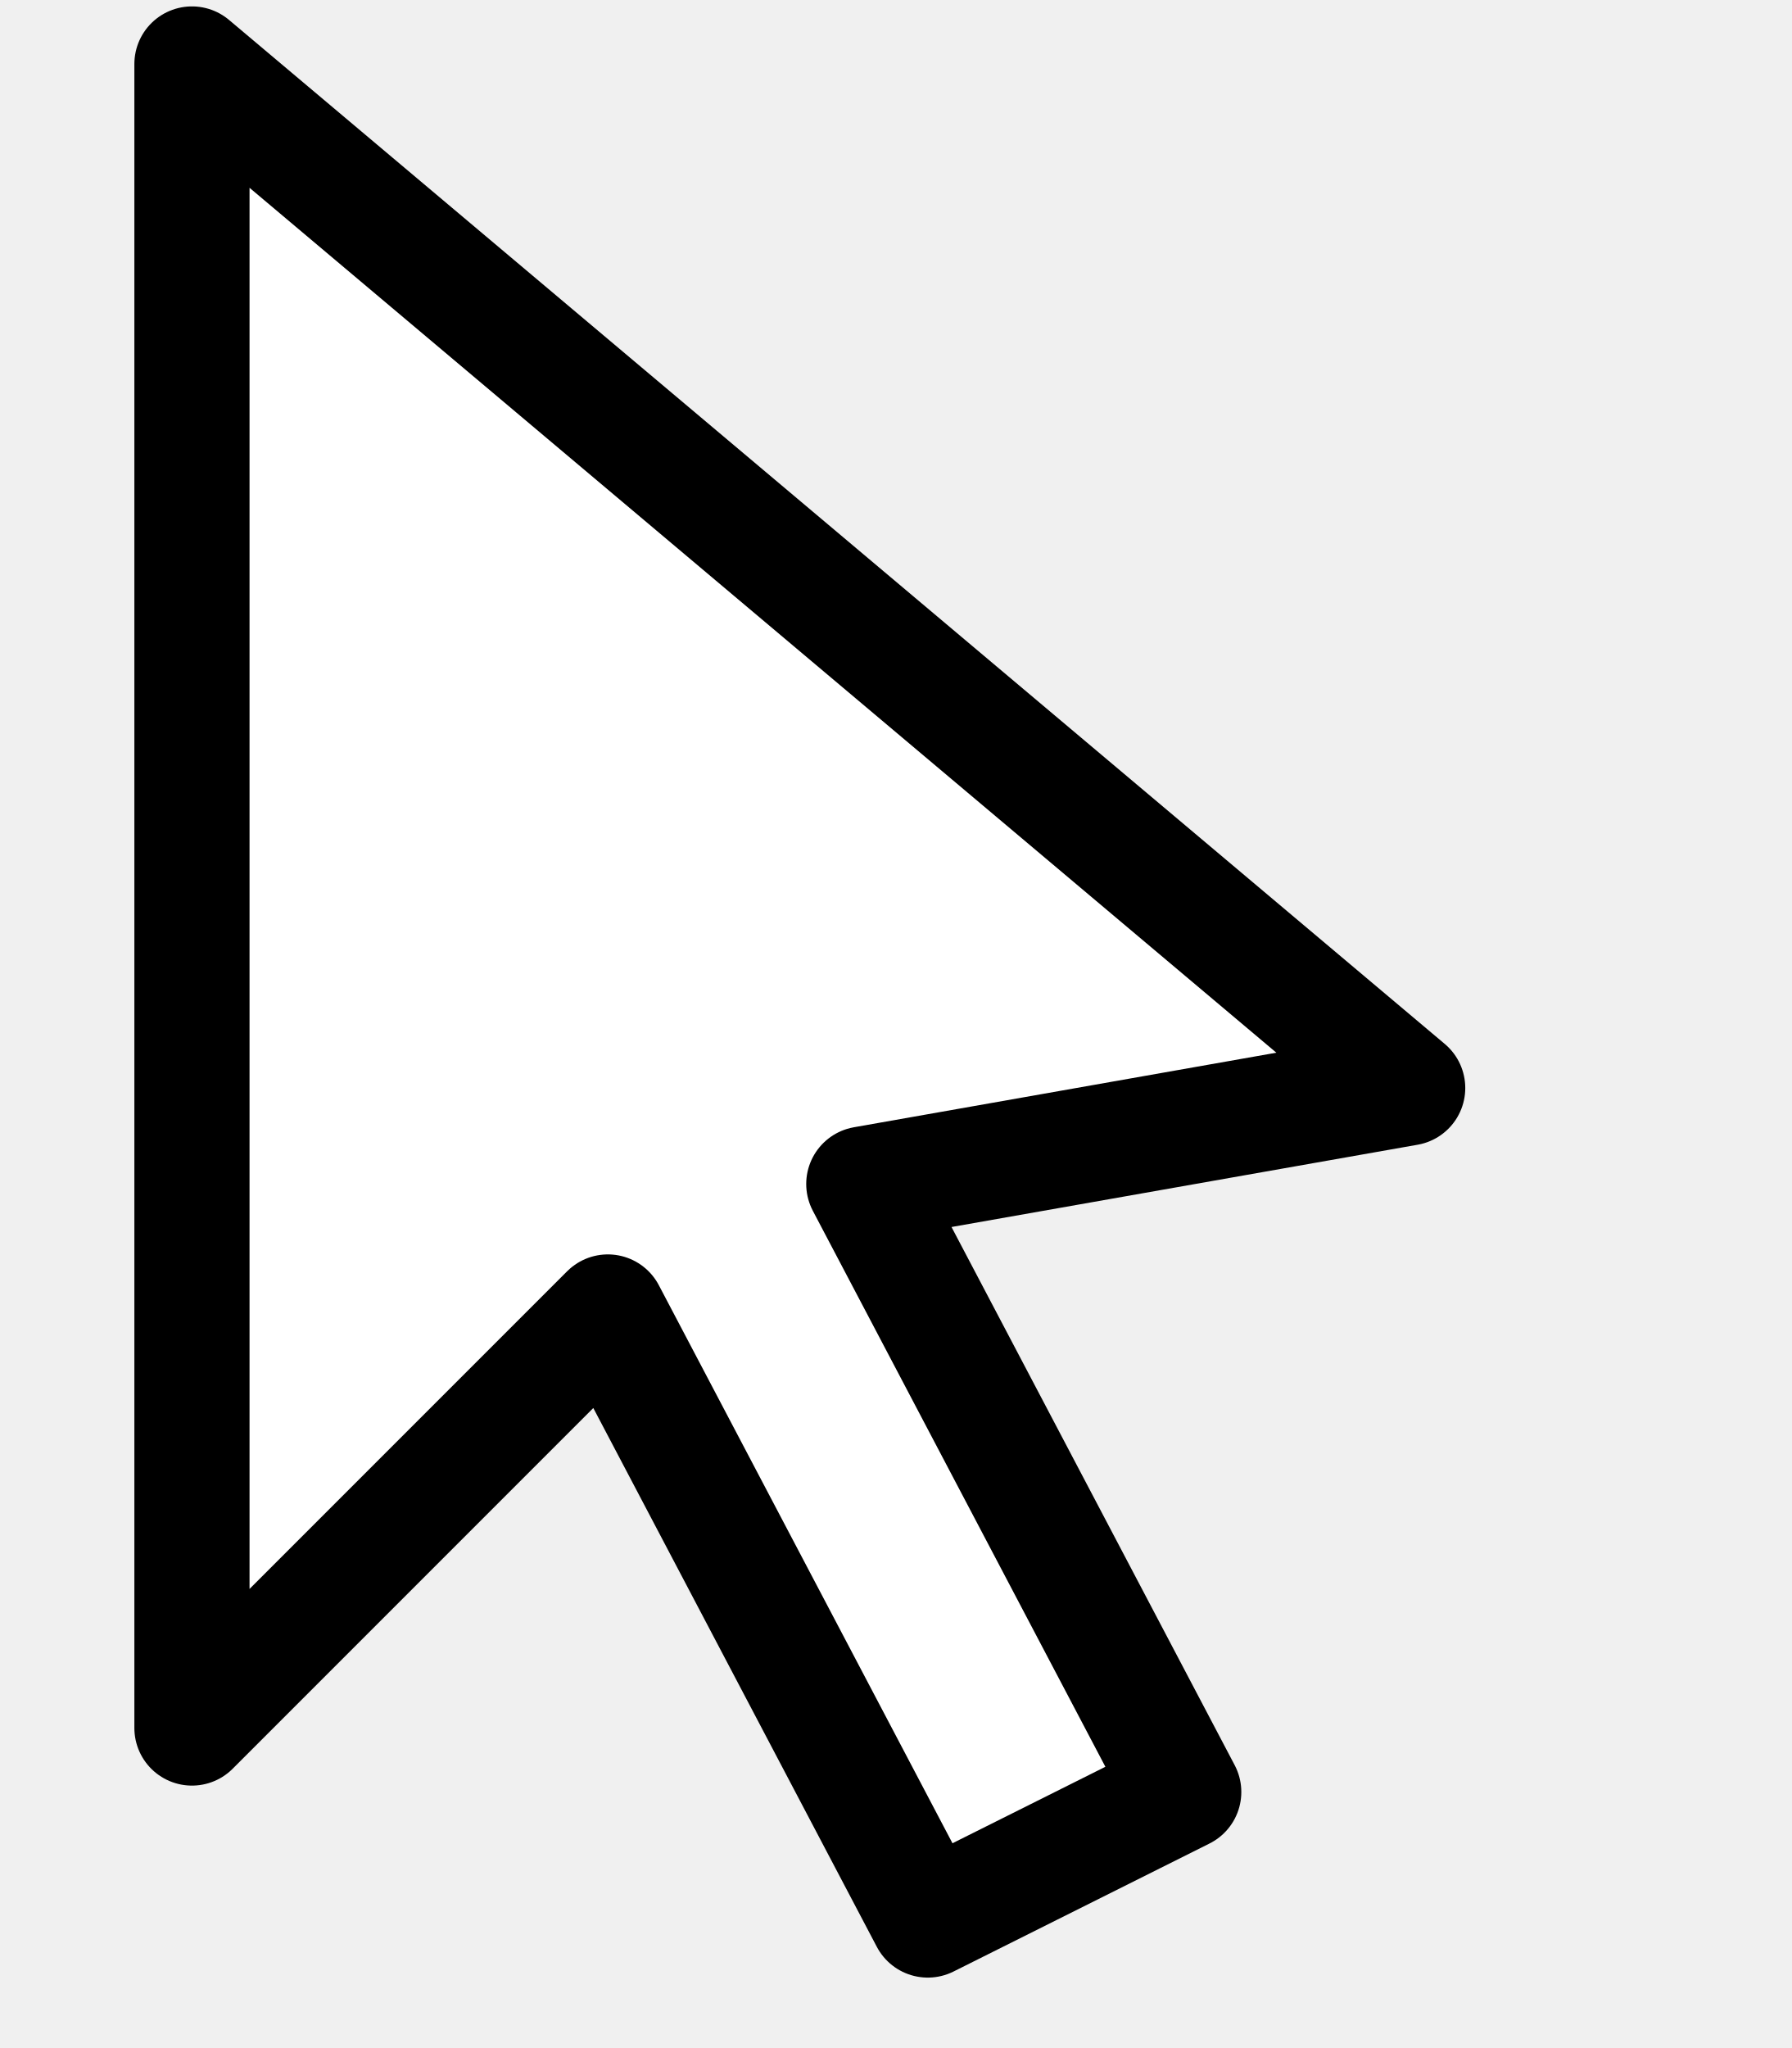
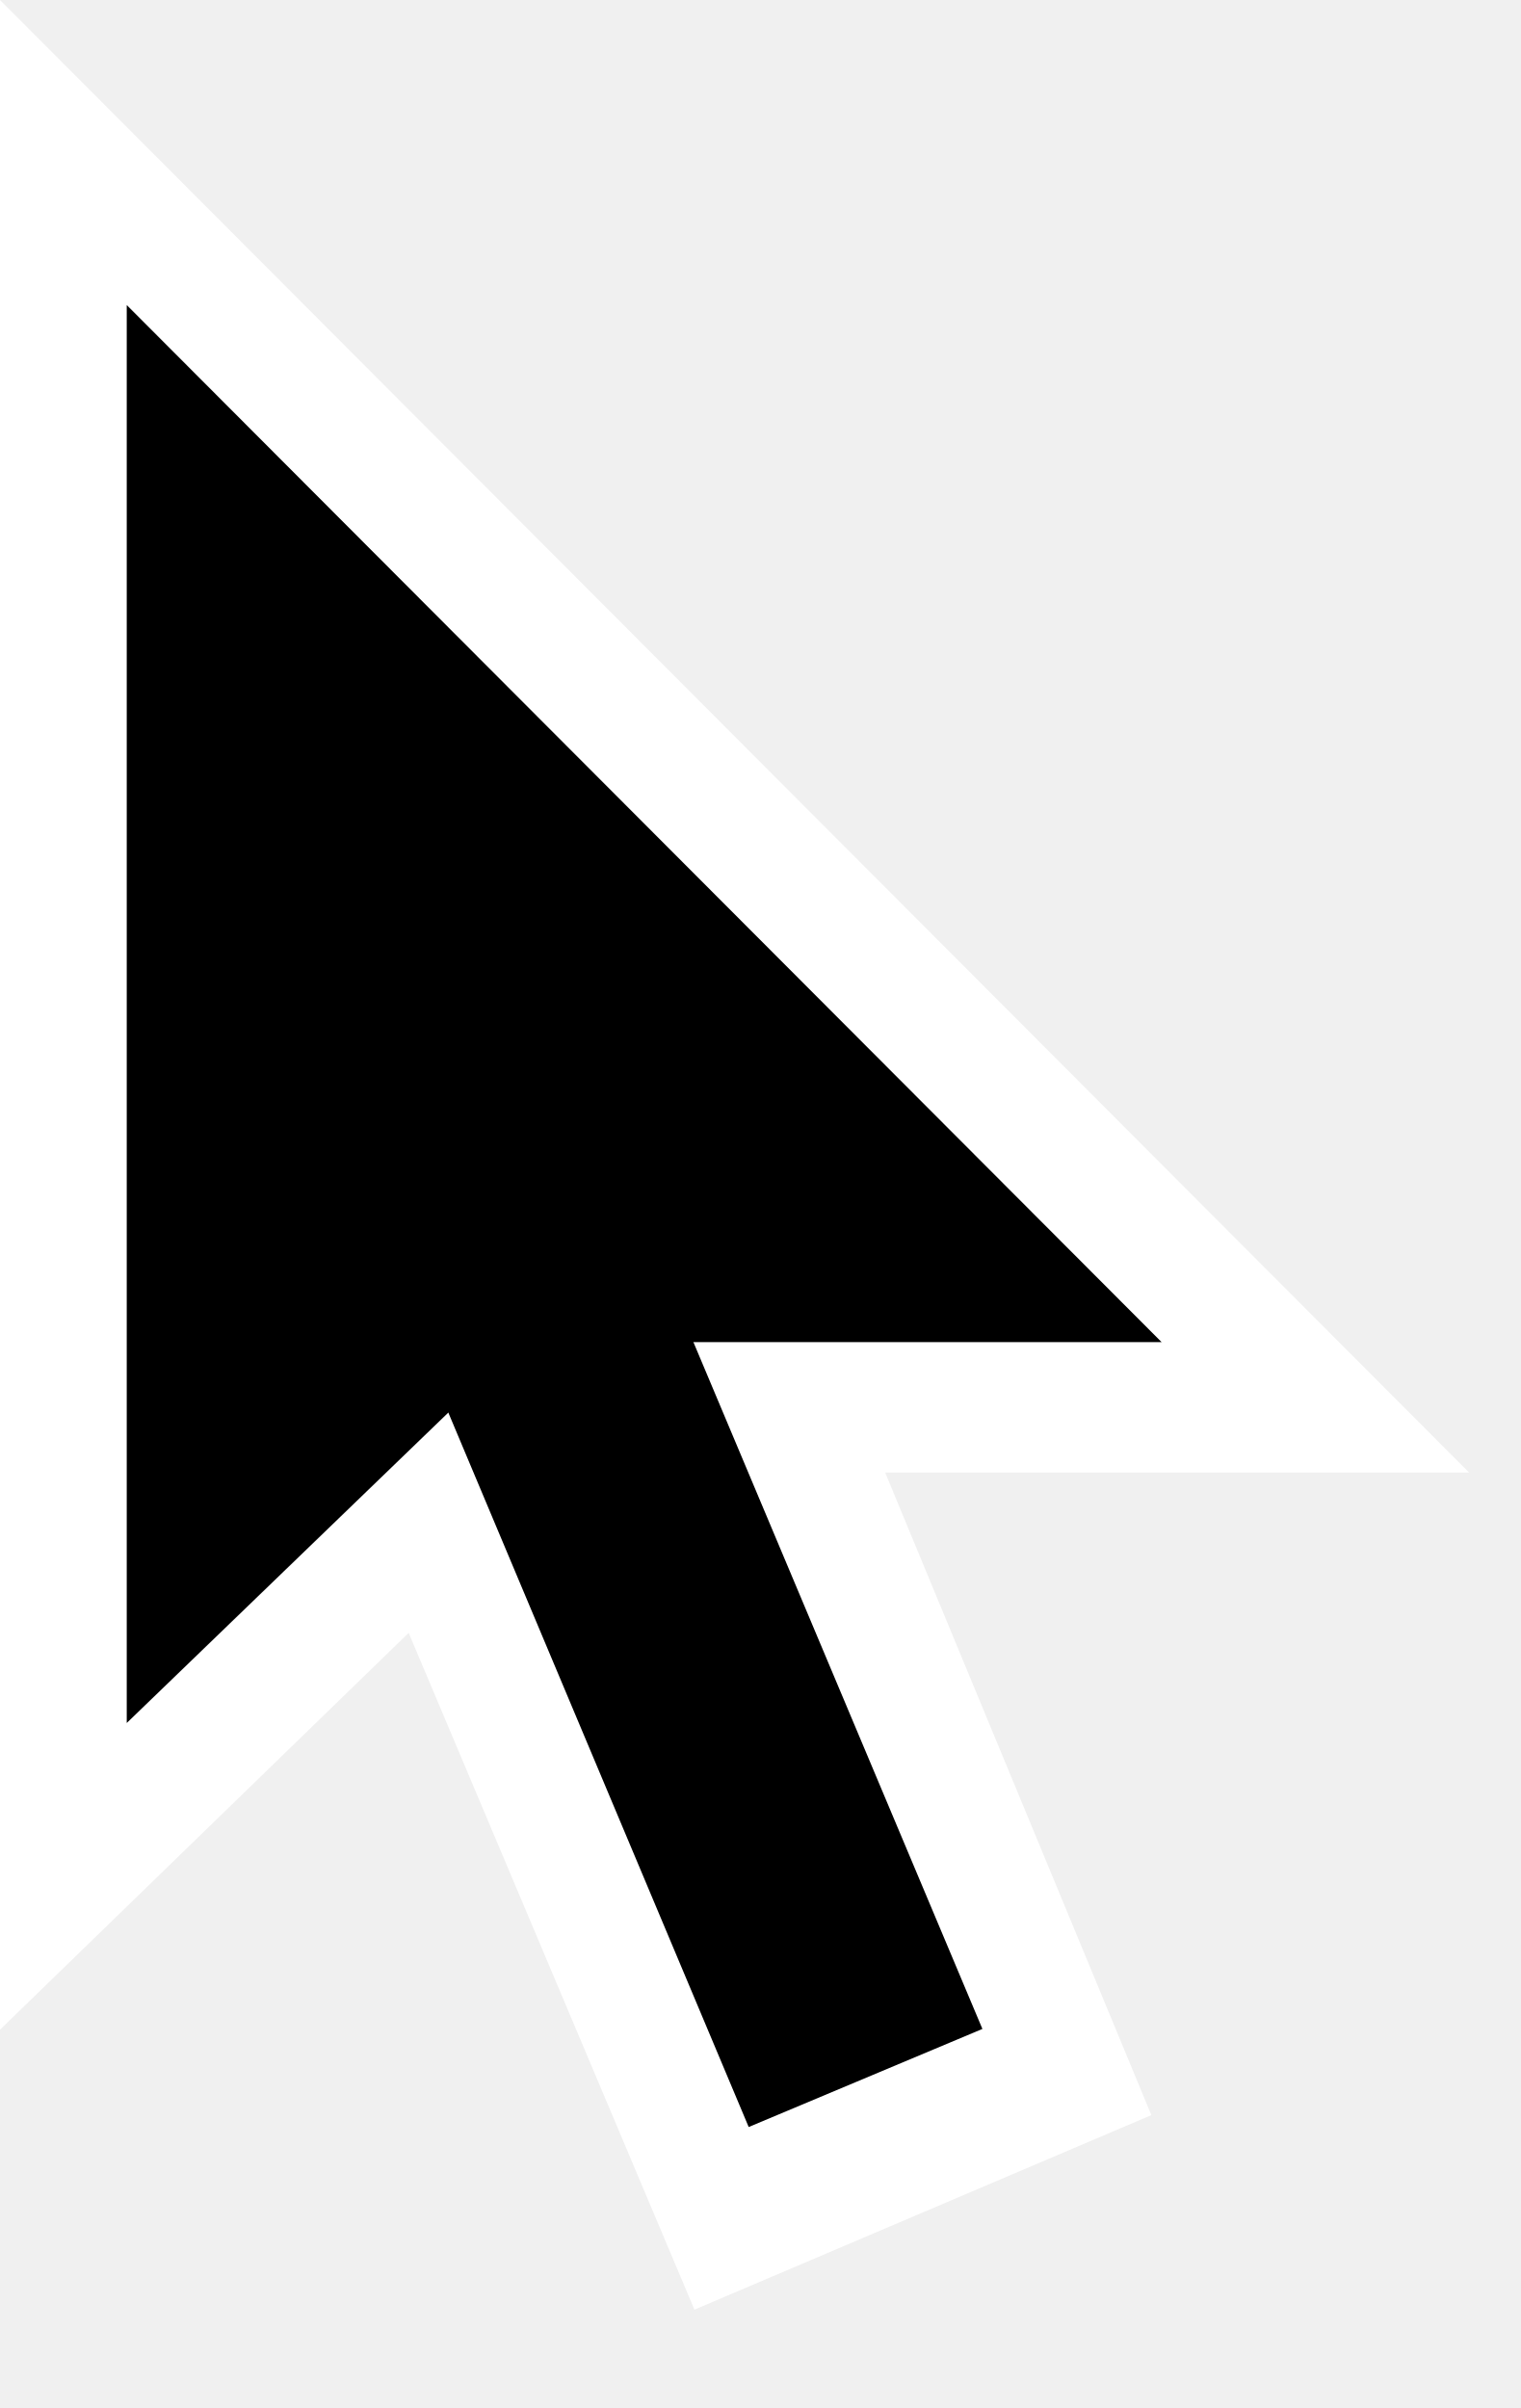
- <svg xmlns="http://www.w3.org/2000/svg" width="28" height="32" viewBox="0 0 28 32">
-   <path d="M3 1L3 27L9.5 20.5L14.5 30L18.5 28L13.5 18.5L22 17L3 1Z" fill="white" stroke="black" stroke-width="1.8" stroke-linejoin="round" />
+ <svg xmlns="http://www.w3.org/2000/svg" width="12" height="19" viewBox="0 0 12 19" fill="none">
+   <g clip-path="url(#clip0_1_69)">
+     <path fill-rule="evenodd" clip-rule="evenodd" d="M0 16.015V0L11.591 11.619H4.81L4.399 11.743L0 16.015Z" fill="white" />
+     <path fill-rule="evenodd" clip-rule="evenodd" d="M9.084 16.689L5.479 18.224L0.797 7.135L4.483 5.582L9.084 16.689Z" fill="white" />
+     <path fill-rule="evenodd" clip-rule="evenodd" d="M7.751 16.009L5.907 16.783L2.807 9.409L4.648 8.634L7.751 16.009Z" fill="black" />
+     <path fill-rule="evenodd" clip-rule="evenodd" d="M1 2.407V13.595L3.969 10.729L4.397 10.59H9.165L1 2.407Z" fill="black" />
+   </g>
+   <defs>
+     <clipPath id="clip0_1_69">
+       <rect width="12" height="19" fill="white" />
+     </clipPath>
+   </defs>
</svg>
